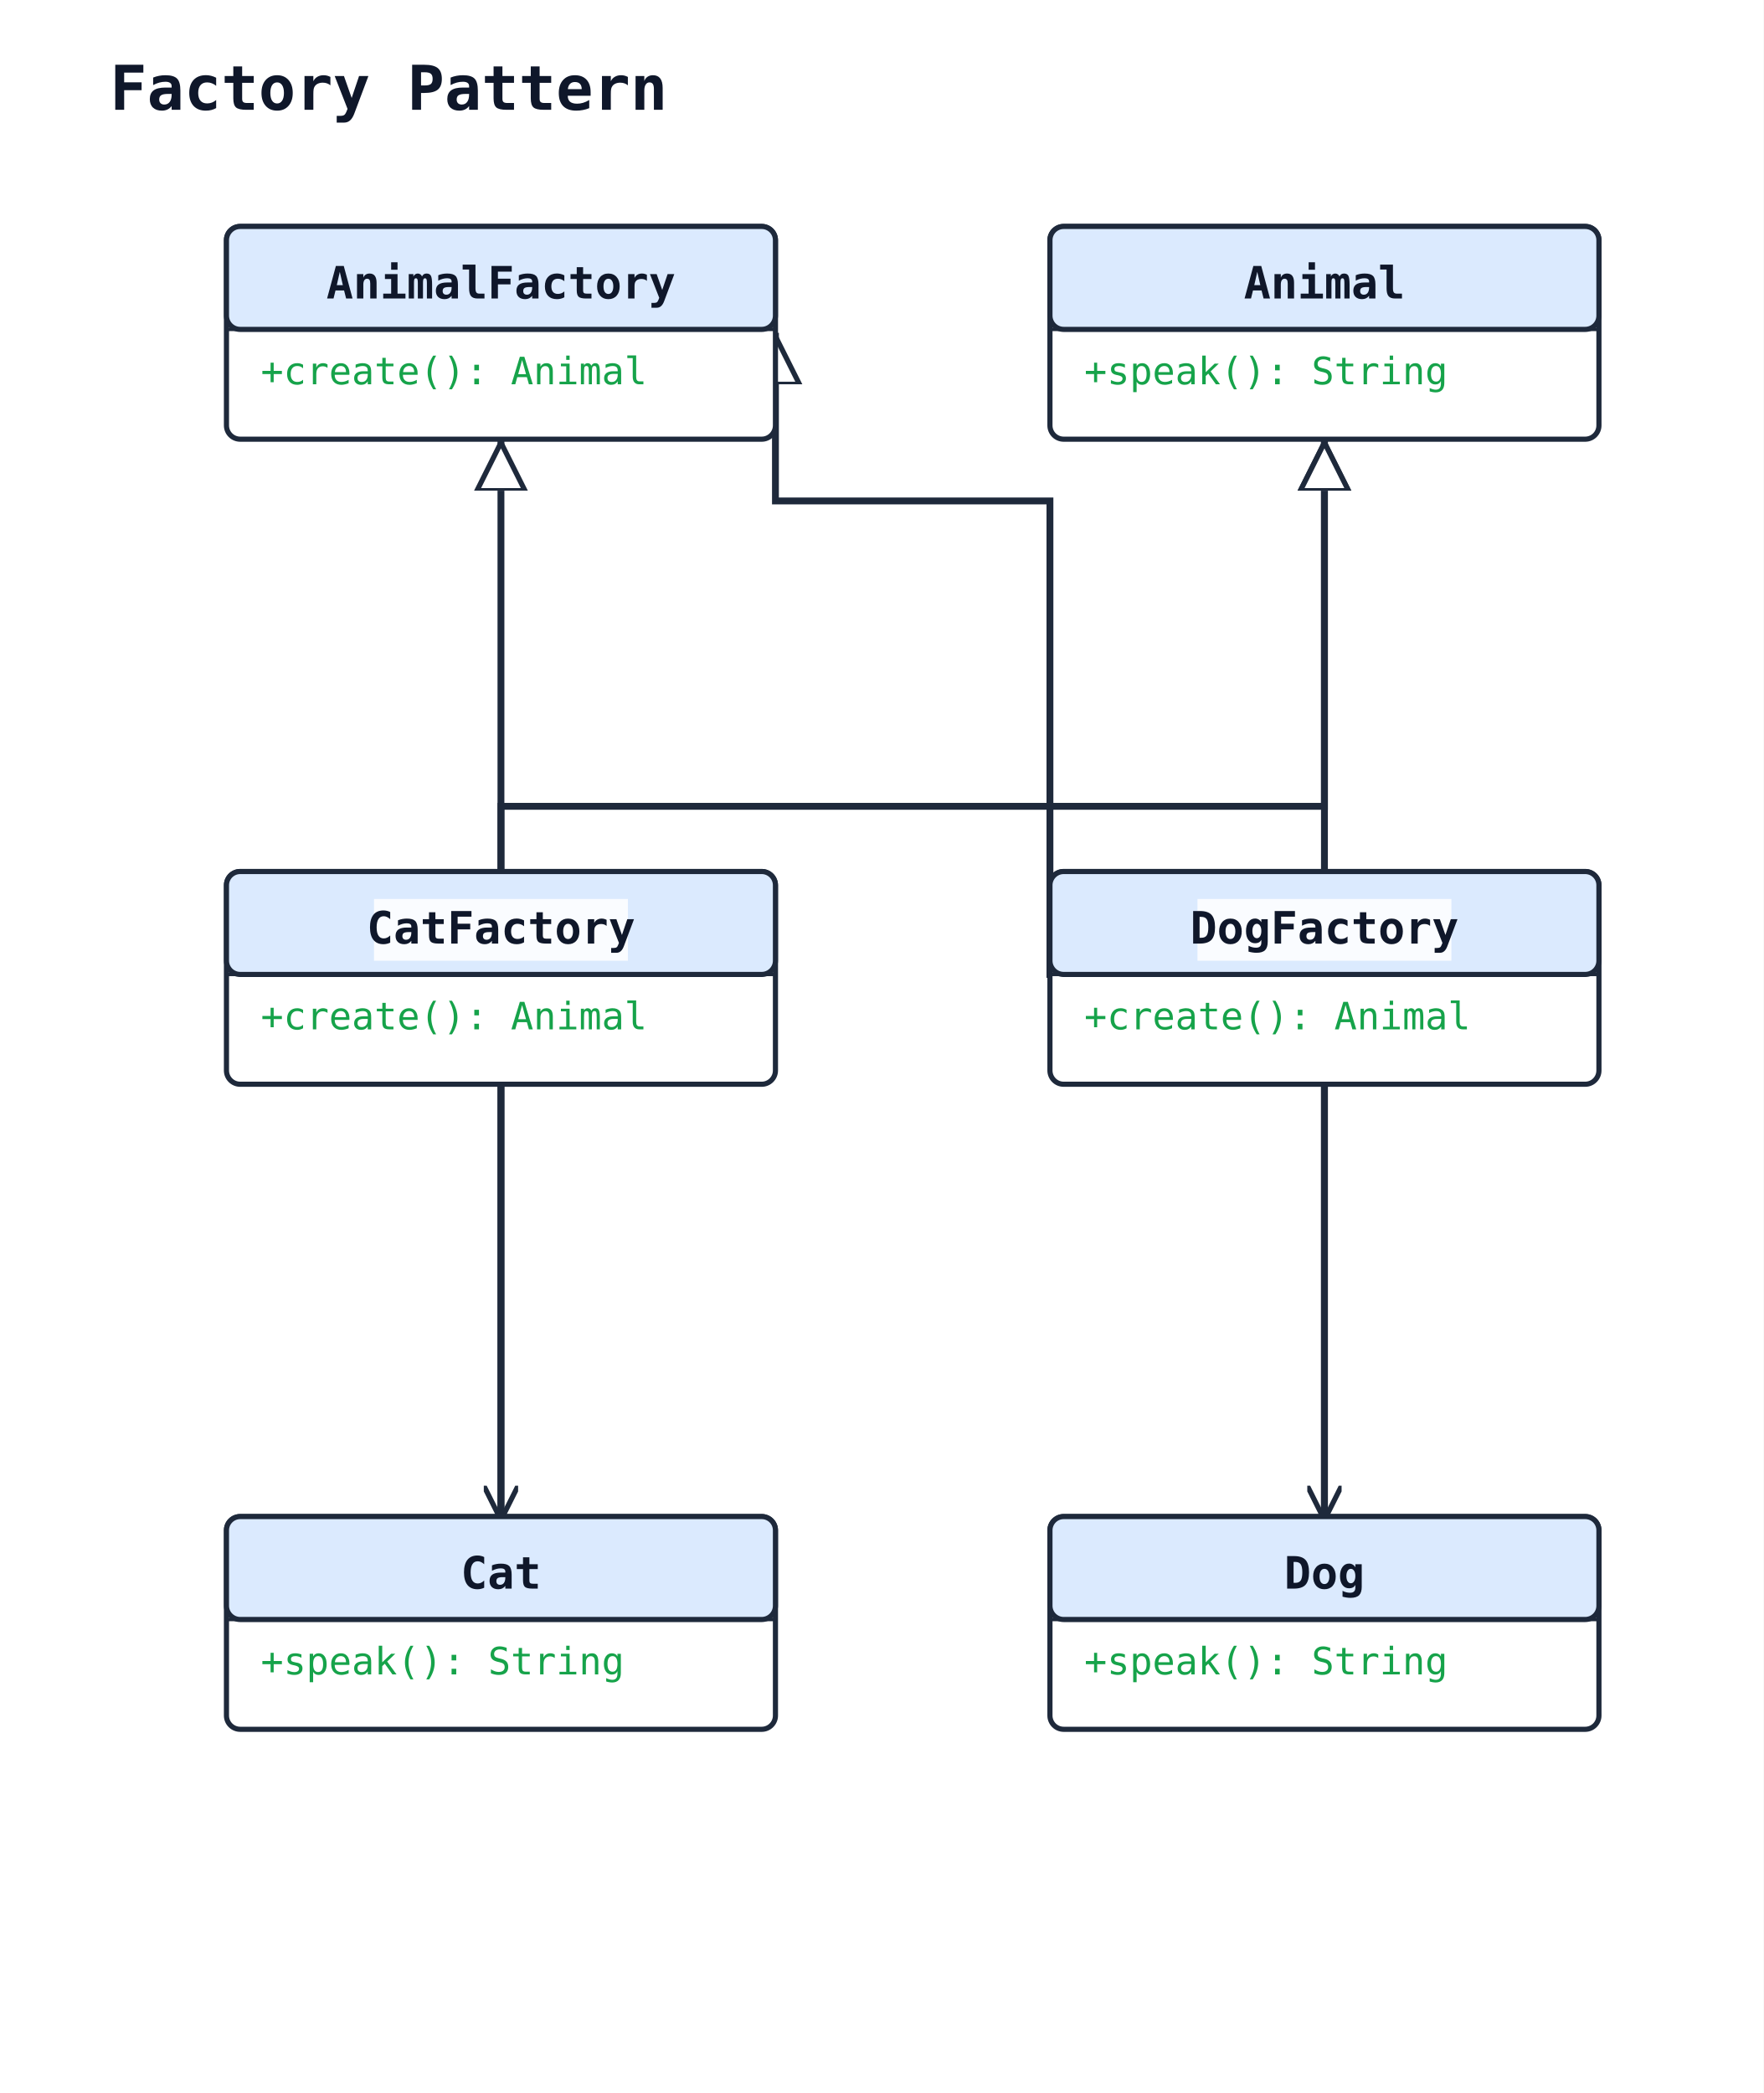
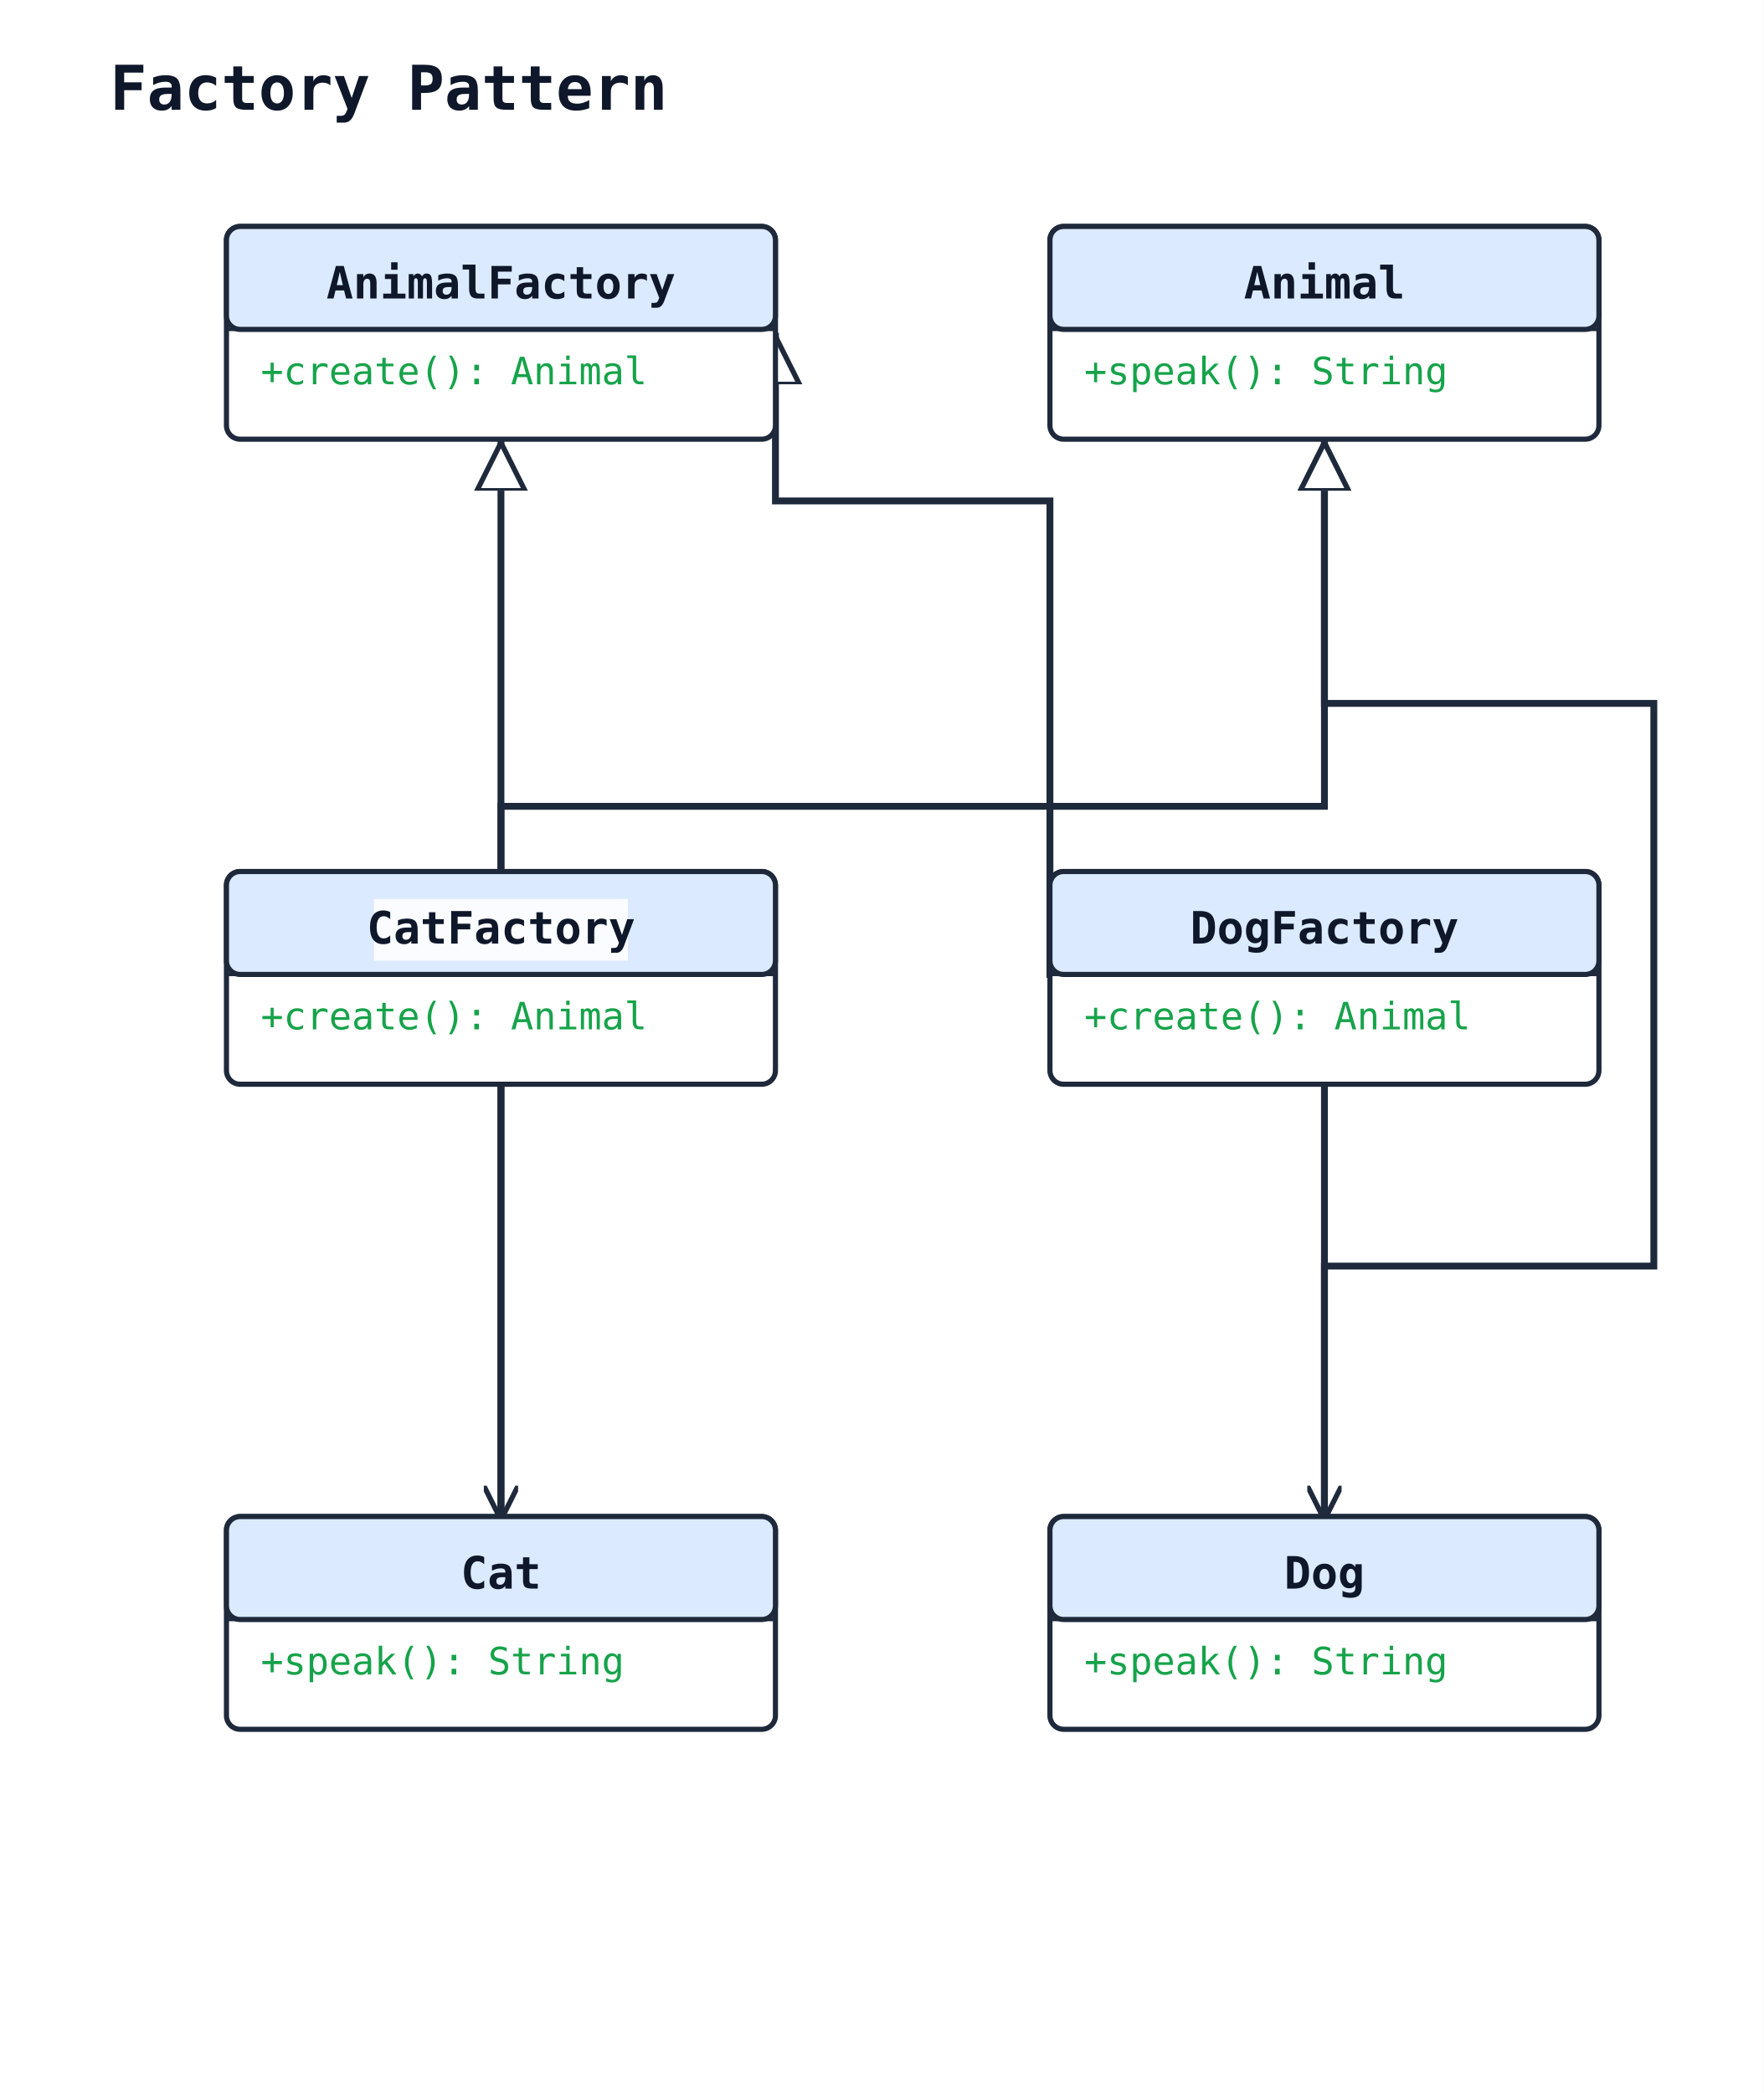
<svg xmlns="http://www.w3.org/2000/svg" width="514" height="610" viewBox="0 0 514 610" data-orientation="TopToBottom">
  <rect width="100%" height="100%" fill="#ffffff" />
  <defs>
    <marker id="arrow-open" viewBox="0 0 10 10" refX="9" refY="5" markerWidth="10" markerHeight="10" markerUnits="userSpaceOnUse" orient="auto-start-reverse">
      <path d="M0,0 L10,5 L0,10" fill="none" stroke="#1e293b" stroke-width="1.5" />
    </marker>
    <marker id="arrow-triangle" viewBox="0 0 16 16" refX="15" refY="8" markerWidth="16" markerHeight="16" markerUnits="userSpaceOnUse" orient="auto-start-reverse">
      <polygon points="0,1 14,8 0,15" fill="#ffffff" stroke="#1e293b" stroke-width="1.5" fill-rule="nonzero" />
    </marker>
    <marker id="arrow-diamond-filled" viewBox="0 0 14 10" refX="13" refY="5" markerWidth="14" markerHeight="10" markerUnits="userSpaceOnUse" orient="auto-start-reverse">
      <path d="M0,5 L7,0 L14,5 L7,10 z" fill="#1e293b" stroke="#1e293b" stroke-width="1" />
    </marker>
    <marker id="arrow-diamond-open" viewBox="0 0 14 10" refX="13" refY="5" markerWidth="14" markerHeight="10" markerUnits="userSpaceOnUse" orient="auto-start-reverse">
      <path d="M0,5 L7,0 L14,5 L7,10 z" fill="#ffffff" stroke="#1e293b" stroke-width="1" />
    </marker>
  </defs>
  <text x="32" y="32" font-family="monospace" font-size="18" font-weight="600" fill="#0f172a">Factory Pattern</text>
  <polyline class="uml-relation" data-uml-from="AnimalFactory" data-uml-to="DogFactory" data-uml-arrow="&lt;|--" points="226,97 226,146 306,146 306,285" fill="none" stroke="#1e293b" stroke-width="2" marker-start="url(#arrow-triangle)" />
  <polyline class="uml-relation" data-uml-from="AnimalFactory" data-uml-to="CatFactory" data-uml-arrow="&lt;|--" points="146,128 146,191 146,254" fill="none" stroke="#1e293b" stroke-width="2" marker-start="url(#arrow-triangle)" />
-   <polyline class="uml-relation" data-uml-from="Animal" data-uml-to="Dog" data-uml-arrow="&lt;|--" points="386,128 386,285 386,442" fill="none" stroke="#1e293b" stroke-width="2" marker-start="url(#arrow-triangle)" />
+   <polyline class="uml-relation" data-uml-from="Animal" data-uml-to="Dog" data-uml-arrow="&lt;|--" points="386,128 386,205 482,205 482,369 386,369 386,442" fill="none" stroke="#1e293b" stroke-width="2" marker-start="url(#arrow-triangle)" />
  <polyline class="uml-relation" data-uml-from="Animal" data-uml-to="Cat" data-uml-arrow="&lt;|--" points="386,128 386,235 146,235 146,442" fill="none" stroke="#1e293b" stroke-width="2" marker-start="url(#arrow-triangle)" />
  <polyline class="uml-relation" data-uml-from="DogFactory" data-uml-to="Dog" data-uml-arrow="--&gt;" points="386,316 386,379 386,442" fill="none" stroke="#1e293b" stroke-width="2" marker-end="url(#arrow-open)" />
  <polyline class="uml-relation" data-uml-from="CatFactory" data-uml-to="Cat" data-uml-arrow="--&gt;" points="146,316 146,379 146,442" fill="none" stroke="#1e293b" stroke-width="2" marker-end="url(#arrow-open)" />
  <rect x="66" y="66" width="160" height="62" rx="4" ry="4" fill="#ffffff" stroke="#1e293b" stroke-width="1.5" />
  <rect x="66" y="66" width="160" height="30" rx="4" ry="4" fill="#dbeafe" stroke="#1e293b" stroke-width="1.5" />
  <line x1="66" y1="96" x2="226" y2="96" stroke="#1e293b" stroke-width="1" />
  <text x="146" y="87" text-anchor="middle" font-family="monospace" font-size="13" font-weight="600" fill="#0f172a">AnimalFactory</text>
  <text class="uml-member" data-uml-visibility="public" x="76" y="112" font-family="monospace" font-size="11" fill="#16a34a">+create(): Animal</text>
  <rect x="306" y="66" width="160" height="62" rx="4" ry="4" fill="#ffffff" stroke="#1e293b" stroke-width="1.5" />
  <rect x="306" y="66" width="160" height="30" rx="4" ry="4" fill="#dbeafe" stroke="#1e293b" stroke-width="1.5" />
  <line x1="306" y1="96" x2="466" y2="96" stroke="#1e293b" stroke-width="1" />
  <text x="386" y="87" text-anchor="middle" font-family="monospace" font-size="13" font-weight="600" fill="#0f172a">Animal</text>
  <text class="uml-member" data-uml-visibility="public" x="316" y="112" font-family="monospace" font-size="11" fill="#16a34a">+speak(): String</text>
  <rect x="306" y="254" width="160" height="62" rx="4" ry="4" fill="#ffffff" stroke="#1e293b" stroke-width="1.5" />
  <rect x="306" y="254" width="160" height="30" rx="4" ry="4" fill="#dbeafe" stroke="#1e293b" stroke-width="1.5" />
  <line x1="306" y1="284" x2="466" y2="284" stroke="#1e293b" stroke-width="1" />
-   <rect class="uml-edge-label-bg" data-uml-label-role="edge-background" x="349" y="262" width="74" height="18" fill="white" opacity="0.85" />
  <text x="386" y="275" text-anchor="middle" font-family="monospace" font-size="13" font-weight="600" fill="#0f172a">DogFactory</text>
-   <rect class="uml-edge-label-bg" data-uml-label-role="edge-background" x="314" y="287" width="123" height="18" fill="white" opacity="0.85" />
  <text class="uml-member" data-uml-visibility="public" x="316" y="300" font-family="monospace" font-size="11" fill="#16a34a">+create(): Animal</text>
  <rect x="66" y="254" width="160" height="62" rx="4" ry="4" fill="#ffffff" stroke="#1e293b" stroke-width="1.5" />
  <rect x="66" y="254" width="160" height="30" rx="4" ry="4" fill="#dbeafe" stroke="#1e293b" stroke-width="1.5" />
  <line x1="66" y1="284" x2="226" y2="284" stroke="#1e293b" stroke-width="1" />
  <rect class="uml-edge-label-bg" data-uml-label-role="edge-background" x="109" y="262" width="74" height="18" fill="white" opacity="0.85" />
  <text x="146" y="275" text-anchor="middle" font-family="monospace" font-size="13" font-weight="600" fill="#0f172a">CatFactory</text>
  <rect class="uml-edge-label-bg" data-uml-label-role="edge-background" x="74" y="287" width="123" height="18" fill="white" opacity="0.85" />
  <text class="uml-member" data-uml-visibility="public" x="76" y="300" font-family="monospace" font-size="11" fill="#16a34a">+create(): Animal</text>
  <rect x="306" y="442" width="160" height="62" rx="4" ry="4" fill="#ffffff" stroke="#1e293b" stroke-width="1.5" />
  <rect x="306" y="442" width="160" height="30" rx="4" ry="4" fill="#dbeafe" stroke="#1e293b" stroke-width="1.5" />
  <line x1="306" y1="472" x2="466" y2="472" stroke="#1e293b" stroke-width="1" />
  <text x="386" y="463" text-anchor="middle" font-family="monospace" font-size="13" font-weight="600" fill="#0f172a">Dog</text>
  <text class="uml-member" data-uml-visibility="public" x="316" y="488" font-family="monospace" font-size="11" fill="#16a34a">+speak(): String</text>
  <rect x="66" y="442" width="160" height="62" rx="4" ry="4" fill="#ffffff" stroke="#1e293b" stroke-width="1.5" />
  <rect x="66" y="442" width="160" height="30" rx="4" ry="4" fill="#dbeafe" stroke="#1e293b" stroke-width="1.5" />
  <line x1="66" y1="472" x2="226" y2="472" stroke="#1e293b" stroke-width="1" />
  <text x="146" y="463" text-anchor="middle" font-family="monospace" font-size="13" font-weight="600" fill="#0f172a">Cat</text>
  <text class="uml-member" data-uml-visibility="public" x="76" y="488" font-family="monospace" font-size="11" fill="#16a34a">+speak(): String</text>
</svg>
